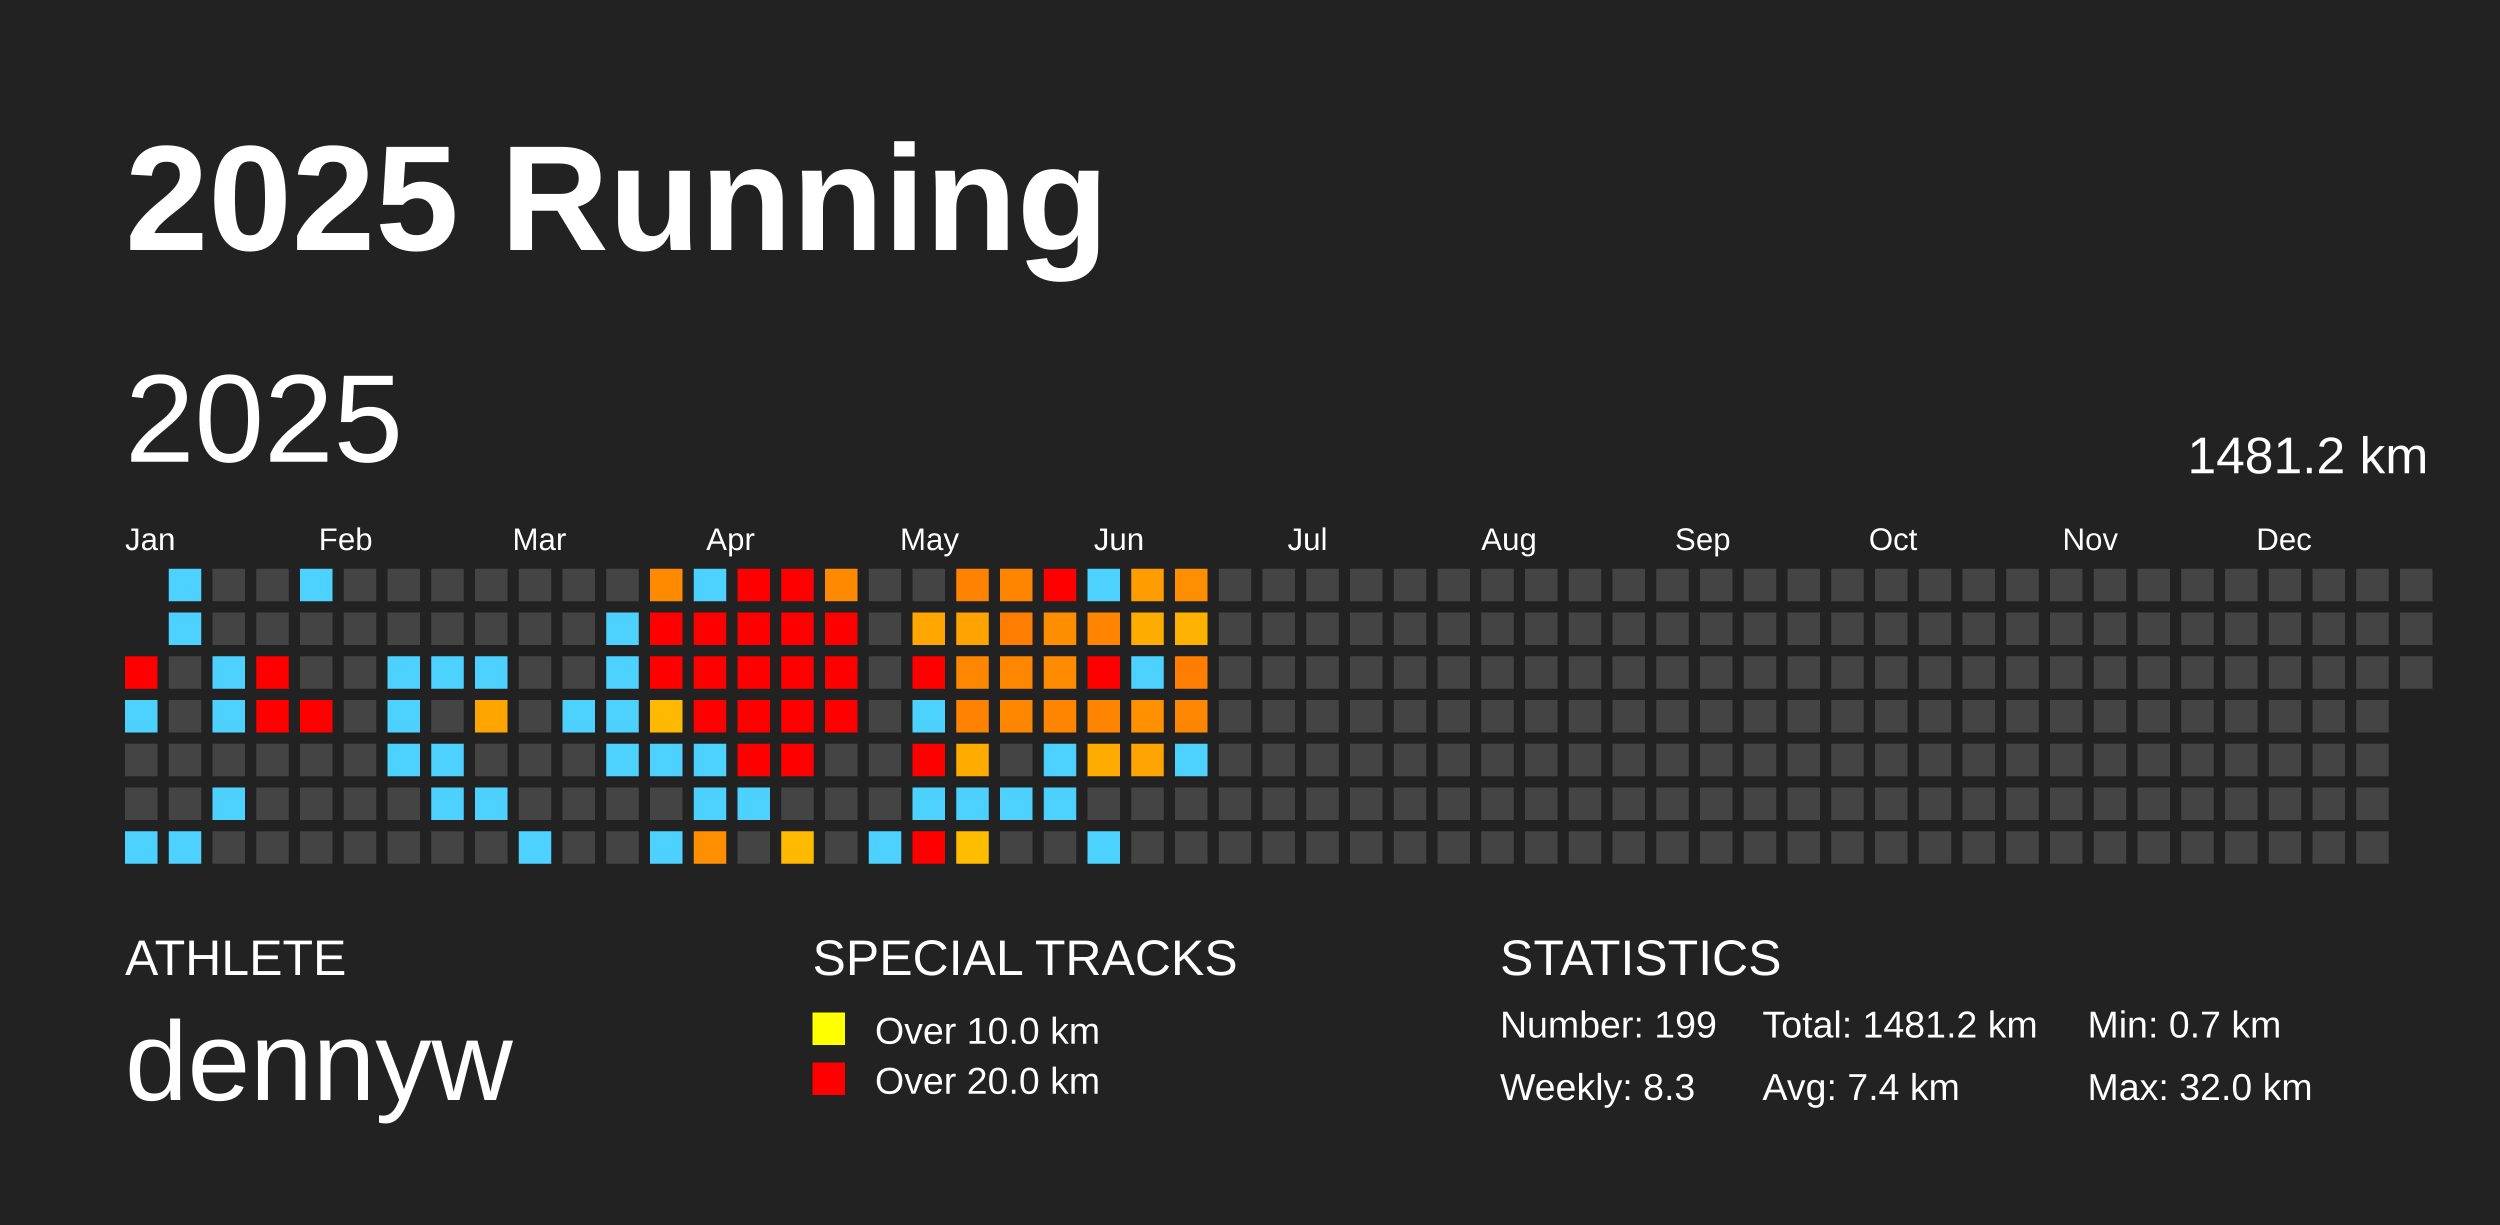
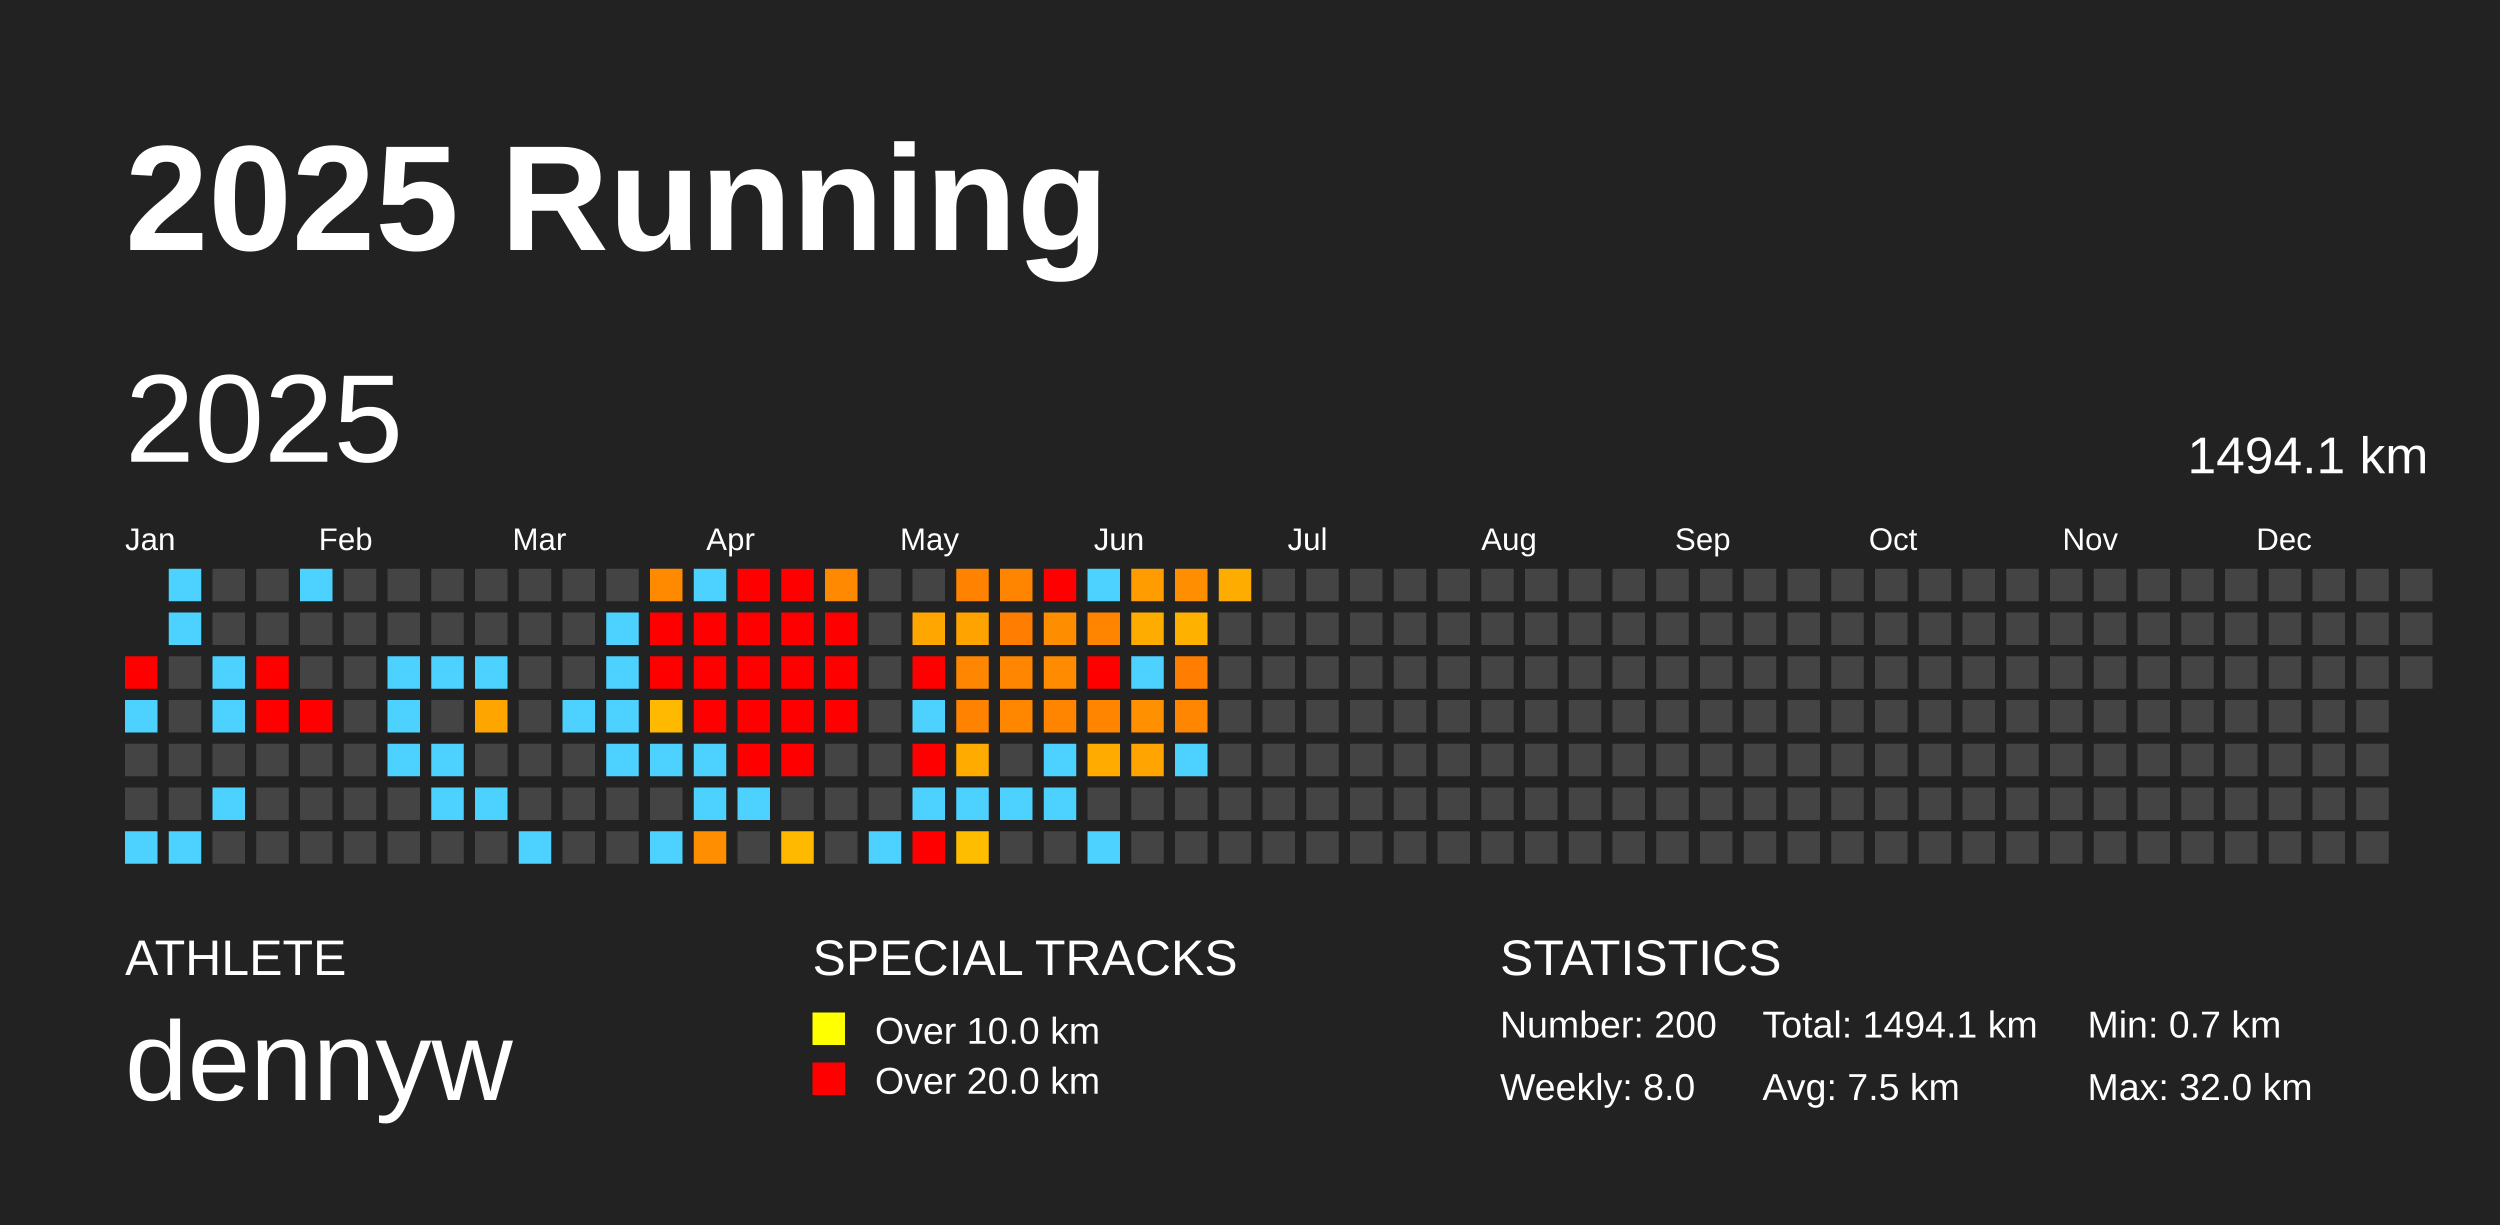
<svg xmlns="http://www.w3.org/2000/svg" baseProfile="full" height="98mm" version="1.1" viewBox="0,0,200,98" width="200mm">
  <defs />
  <rect fill="#222222" height="98" width="200" x="0" y="0" />
  <text fill="#FFFFFF" style="font-size:12px; font-family:Arial; font-weight:bold;" x="10" y="20">2025 Running</text>
  <text fill="#FFFFFF" style="font-size:4px; font-family:Arial" x="10" y="78">ATHLETE</text>
  <text fill="#FFFFFF" style="font-size:9px; font-family:Arial" x="10" y="88">dennyw</text>
  <text fill="#FFFFFF" style="font-size:4px; font-family:Arial" x="65" y="78">SPECIAL TRACKS</text>
  <rect fill="yellow" height="2.6" width="2.6" x="65" y="81" />
  <text fill="#FFFFFF" style="font-size:3px; font-family:Arial" x="70" y="83.5">Over 10.0 km</text>
  <rect fill="red" height="2.6" width="2.6" x="65" y="85" />
  <text fill="#FFFFFF" style="font-size:3px; font-family:Arial" x="70" y="87.5">Over 20.0 km</text>
  <text fill="#FFFFFF" style="font-size:4px; font-family:Arial" x="120" y="78">STATISTICS</text>
-   <text fill="#FFFFFF" style="font-size:3px; font-family:Arial" x="120" y="83">Number: 199</text>
-   <text fill="#FFFFFF" style="font-size:3px; font-family:Arial" x="120" y="88">Weekly: 8.3</text>
-   <text fill="#FFFFFF" style="font-size:3px; font-family:Arial" x="141" y="83">Total: 1481.2 km</text>
-   <text fill="#FFFFFF" style="font-size:3px; font-family:Arial" x="141" y="88">Avg: 7.4 km</text>
+   <text fill="#FFFFFF" style="font-size:3px; font-family:Arial" x="120" y="83">Number: 200</text>
+   <text fill="#FFFFFF" style="font-size:3px; font-family:Arial" x="120" y="88">Weekly: 8.0</text>
+   <text fill="#FFFFFF" style="font-size:3px; font-family:Arial" x="141" y="83">Total: 1494.1 km</text>
+   <text fill="#FFFFFF" style="font-size:3px; font-family:Arial" x="141" y="88">Avg: 7.5 km</text>
  <text fill="#FFFFFF" style="font-size:3px; font-family:Arial" x="167" y="83">Min: 0.7 km</text>
  <text fill="#FFFFFF" style="font-size:3px; font-family:Arial" x="167" y="88">Max: 32.0 km</text>
  <text dominant-baseline="hanging" fill="#FFFFFF" style="font-size:10.0px; font-family:Arial;" x="10" y="30">2025</text>
-   <text dominant-baseline="hanging" fill="#FFFFFF" style="font-size:4.125px; font-family:Arial;" x="175" y="35">1481.2 km</text>
+   <text dominant-baseline="hanging" fill="#FFFFFF" style="font-size:4.125px; font-family:Arial;" x="175" y="35">1494.1 km</text>
  <text fill="#FFFFFF" style="font-size:2.5px; font-family:Arial" x="10.0" y="44">Jan</text>
  <text fill="#FFFFFF" style="font-size:2.5px; font-family:Arial" x="25.5" y="44">Feb</text>
  <text fill="#FFFFFF" style="font-size:2.5px; font-family:Arial" x="41.0" y="44">Mar</text>
  <text fill="#FFFFFF" style="font-size:2.5px; font-family:Arial" x="56.5" y="44">Apr</text>
  <text fill="#FFFFFF" style="font-size:2.5px; font-family:Arial" x="72.0" y="44">May</text>
  <text fill="#FFFFFF" style="font-size:2.5px; font-family:Arial" x="87.5" y="44">Jun</text>
  <text fill="#FFFFFF" style="font-size:2.5px; font-family:Arial" x="103.0" y="44">Jul</text>
  <text fill="#FFFFFF" style="font-size:2.5px; font-family:Arial" x="118.5" y="44">Aug</text>
  <text fill="#FFFFFF" style="font-size:2.5px; font-family:Arial" x="134.0" y="44">Sep</text>
  <text fill="#FFFFFF" style="font-size:2.5px; font-family:Arial" x="149.5" y="44">Oct</text>
  <text fill="#FFFFFF" style="font-size:2.5px; font-family:Arial" x="165.0" y="44">Nov</text>
  <text fill="#FFFFFF" style="font-size:2.5px; font-family:Arial" x="180.5" y="44">Dec</text>
  <rect fill="red" height="2.6" width="2.6" x="10.0" y="52.5" />
  <rect fill="#4dd2ff" height="2.6" width="2.6" x="10.0" y="56.0" />
  <rect fill="#444444" height="2.6" width="2.6" x="10.0" y="59.5" />
  <rect fill="#444444" height="2.6" width="2.6" x="10.0" y="63.0" />
  <rect fill="#4dd2ff" height="2.6" width="2.6" x="10.0" y="66.5" />
  <rect fill="#4dd2ff" height="2.6" width="2.6" x="13.5" y="45.5" />
  <rect fill="#4dd2ff" height="2.6" width="2.6" x="13.5" y="49.0" />
  <rect fill="#444444" height="2.6" width="2.6" x="13.5" y="52.5" />
  <rect fill="#444444" height="2.6" width="2.6" x="13.5" y="56.0" />
  <rect fill="#444444" height="2.6" width="2.6" x="13.5" y="59.5" />
  <rect fill="#444444" height="2.6" width="2.6" x="13.5" y="63.0" />
  <rect fill="#4dd2ff" height="2.6" width="2.6" x="13.5" y="66.5" />
  <rect fill="#444444" height="2.6" width="2.6" x="17.0" y="45.5" />
  <rect fill="#444444" height="2.6" width="2.6" x="17.0" y="49.0" />
  <rect fill="#4dd2ff" height="2.6" width="2.6" x="17.0" y="52.5" />
  <rect fill="#4dd2ff" height="2.6" width="2.6" x="17.0" y="56.0" />
  <rect fill="#444444" height="2.6" width="2.6" x="17.0" y="59.5" />
  <rect fill="#4dd2ff" height="2.6" width="2.6" x="17.0" y="63.0" />
  <rect fill="#444444" height="2.6" width="2.6" x="17.0" y="66.5" />
  <rect fill="#444444" height="2.6" width="2.6" x="20.5" y="45.5" />
  <rect fill="#444444" height="2.6" width="2.6" x="20.5" y="49.0" />
  <rect fill="red" height="2.6" width="2.6" x="20.5" y="52.5" />
  <rect fill="red" height="2.6" width="2.6" x="20.5" y="56.0" />
  <rect fill="#444444" height="2.6" width="2.6" x="20.5" y="59.5" />
  <rect fill="#444444" height="2.6" width="2.6" x="20.5" y="63.0" />
  <rect fill="#444444" height="2.6" width="2.6" x="20.5" y="66.5" />
  <rect fill="#4dd2ff" height="2.6" width="2.6" x="24.0" y="45.5" />
  <rect fill="#444444" height="2.6" width="2.6" x="24.0" y="49.0" />
  <rect fill="#444444" height="2.6" width="2.6" x="24.0" y="52.5" />
  <rect fill="red" height="2.6" width="2.6" x="24.0" y="56.0" />
  <rect fill="#444444" height="2.6" width="2.6" x="24.0" y="59.5" />
  <rect fill="#444444" height="2.6" width="2.6" x="24.0" y="63.0" />
  <rect fill="#444444" height="2.6" width="2.6" x="24.0" y="66.5" />
  <rect fill="#444444" height="2.6" width="2.6" x="27.5" y="45.5" />
  <rect fill="#444444" height="2.6" width="2.6" x="27.5" y="49.0" />
  <rect fill="#444444" height="2.6" width="2.6" x="27.5" y="52.5" />
  <rect fill="#444444" height="2.6" width="2.6" x="27.5" y="56.0" />
  <rect fill="#444444" height="2.6" width="2.6" x="27.5" y="59.5" />
  <rect fill="#444444" height="2.6" width="2.6" x="27.5" y="63.0" />
  <rect fill="#444444" height="2.6" width="2.6" x="27.5" y="66.5" />
  <rect fill="#444444" height="2.6" width="2.6" x="31.0" y="45.5" />
  <rect fill="#444444" height="2.6" width="2.6" x="31.0" y="49.0" />
  <rect fill="#4dd2ff" height="2.6" width="2.6" x="31.0" y="52.5" />
  <rect fill="#4dd2ff" height="2.6" width="2.6" x="31.0" y="56.0" />
  <rect fill="#4dd2ff" height="2.6" width="2.6" x="31.0" y="59.5" />
  <rect fill="#444444" height="2.6" width="2.6" x="31.0" y="63.0" />
  <rect fill="#444444" height="2.6" width="2.6" x="31.0" y="66.5" />
  <rect fill="#444444" height="2.6" width="2.6" x="34.5" y="45.5" />
  <rect fill="#444444" height="2.6" width="2.6" x="34.5" y="49.0" />
  <rect fill="#4dd2ff" height="2.6" width="2.6" x="34.5" y="52.5" />
  <rect fill="#444444" height="2.6" width="2.6" x="34.5" y="56.0" />
  <rect fill="#4dd2ff" height="2.6" width="2.6" x="34.5" y="59.5" />
  <rect fill="#4dd2ff" height="2.6" width="2.6" x="34.5" y="63.0" />
  <rect fill="#444444" height="2.6" width="2.6" x="34.5" y="66.5" />
  <rect fill="#444444" height="2.6" width="2.6" x="38.0" y="45.5" />
  <rect fill="#444444" height="2.6" width="2.6" x="38.0" y="49.0" />
  <rect fill="#4dd2ff" height="2.6" width="2.6" x="38.0" y="52.5" />
  <rect fill="#ffa500" height="2.6" width="2.6" x="38.0" y="56.0" />
  <rect fill="#444444" height="2.6" width="2.6" x="38.0" y="59.5" />
  <rect fill="#4dd2ff" height="2.6" width="2.6" x="38.0" y="63.0" />
  <rect fill="#444444" height="2.6" width="2.6" x="38.0" y="66.5" />
  <rect fill="#444444" height="2.6" width="2.6" x="41.5" y="45.5" />
  <rect fill="#444444" height="2.6" width="2.6" x="41.5" y="49.0" />
  <rect fill="#444444" height="2.6" width="2.6" x="41.5" y="52.5" />
  <rect fill="#444444" height="2.6" width="2.6" x="41.5" y="56.0" />
  <rect fill="#444444" height="2.6" width="2.6" x="41.5" y="59.5" />
  <rect fill="#444444" height="2.6" width="2.6" x="41.5" y="63.0" />
  <rect fill="#4dd2ff" height="2.6" width="2.6" x="41.5" y="66.5" />
  <rect fill="#444444" height="2.6" width="2.6" x="45.0" y="45.5" />
  <rect fill="#444444" height="2.6" width="2.6" x="45.0" y="49.0" />
  <rect fill="#444444" height="2.6" width="2.6" x="45.0" y="52.5" />
  <rect fill="#4dd2ff" height="2.6" width="2.6" x="45.0" y="56.0" />
  <rect fill="#444444" height="2.6" width="2.6" x="45.0" y="59.5" />
  <rect fill="#444444" height="2.6" width="2.6" x="45.0" y="63.0" />
  <rect fill="#444444" height="2.6" width="2.6" x="45.0" y="66.5" />
  <rect fill="#444444" height="2.6" width="2.6" x="48.5" y="45.5" />
  <rect fill="#4dd2ff" height="2.6" width="2.6" x="48.5" y="49.0" />
  <rect fill="#4dd2ff" height="2.6" width="2.6" x="48.5" y="52.5" />
  <rect fill="#4dd2ff" height="2.6" width="2.6" x="48.5" y="56.0" />
  <rect fill="#4dd2ff" height="2.6" width="2.6" x="48.5" y="59.5" />
  <rect fill="#444444" height="2.6" width="2.6" x="48.5" y="63.0" />
  <rect fill="#444444" height="2.6" width="2.6" x="48.5" y="66.5" />
  <rect fill="#ff8a00" height="2.6" width="2.6" x="52.0" y="45.5" />
  <rect fill="red" height="2.6" width="2.6" x="52.0" y="49.0" />
  <rect fill="red" height="2.6" width="2.6" x="52.0" y="52.5" />
  <rect fill="#ffb900" height="2.6" width="2.6" x="52.0" y="56.0" />
  <rect fill="#4dd2ff" height="2.6" width="2.6" x="52.0" y="59.5" />
  <rect fill="#444444" height="2.6" width="2.6" x="52.0" y="63.0" />
  <rect fill="#4dd2ff" height="2.6" width="2.6" x="52.0" y="66.5" />
  <rect fill="#4dd2ff" height="2.6" width="2.6" x="55.5" y="45.5" />
  <rect fill="red" height="2.6" width="2.6" x="55.5" y="49.0" />
  <rect fill="red" height="2.6" width="2.6" x="55.5" y="52.5" />
  <rect fill="red" height="2.6" width="2.6" x="55.5" y="56.0" />
  <rect fill="#4dd2ff" height="2.6" width="2.6" x="55.5" y="59.5" />
  <rect fill="#4dd2ff" height="2.6" width="2.6" x="55.5" y="63.0" />
  <rect fill="#ff8f00" height="2.6" width="2.6" x="55.5" y="66.5" />
  <rect fill="red" height="2.6" width="2.6" x="59.0" y="45.5" />
  <rect fill="red" height="2.6" width="2.6" x="59.0" y="49.0" />
  <rect fill="red" height="2.6" width="2.6" x="59.0" y="52.5" />
  <rect fill="red" height="2.6" width="2.6" x="59.0" y="56.0" />
  <rect fill="red" height="2.6" width="2.6" x="59.0" y="59.5" />
  <rect fill="#4dd2ff" height="2.6" width="2.6" x="59.0" y="63.0" />
  <rect fill="#444444" height="2.6" width="2.6" x="59.0" y="66.5" />
  <rect fill="red" height="2.6" width="2.6" x="62.5" y="45.5" />
  <rect fill="red" height="2.6" width="2.6" x="62.5" y="49.0" />
  <rect fill="red" height="2.6" width="2.6" x="62.5" y="52.5" />
  <rect fill="red" height="2.6" width="2.6" x="62.5" y="56.0" />
  <rect fill="red" height="2.6" width="2.6" x="62.5" y="59.5" />
  <rect fill="#444444" height="2.6" width="2.6" x="62.5" y="63.0" />
  <rect fill="#ffba00" height="2.6" width="2.6" x="62.5" y="66.5" />
  <rect fill="#ff8900" height="2.6" width="2.6" x="66.0" y="45.5" />
  <rect fill="red" height="2.6" width="2.6" x="66.0" y="49.0" />
  <rect fill="red" height="2.6" width="2.6" x="66.0" y="52.5" />
  <rect fill="red" height="2.6" width="2.6" x="66.0" y="56.0" />
  <rect fill="#444444" height="2.6" width="2.6" x="66.0" y="59.5" />
  <rect fill="#444444" height="2.6" width="2.6" x="66.0" y="63.0" />
  <rect fill="#444444" height="2.6" width="2.6" x="66.0" y="66.5" />
  <rect fill="#444444" height="2.6" width="2.6" x="69.5" y="45.5" />
  <rect fill="#444444" height="2.6" width="2.6" x="69.5" y="49.0" />
  <rect fill="#444444" height="2.6" width="2.6" x="69.5" y="52.5" />
  <rect fill="#444444" height="2.6" width="2.6" x="69.5" y="56.0" />
  <rect fill="#444444" height="2.6" width="2.6" x="69.5" y="59.5" />
  <rect fill="#444444" height="2.6" width="2.6" x="69.5" y="63.0" />
  <rect fill="#4dd2ff" height="2.6" width="2.6" x="69.5" y="66.5" />
  <rect fill="#444444" height="2.6" width="2.6" x="73.0" y="45.5" />
  <rect fill="#ffa600" height="2.6" width="2.6" x="73.0" y="49.0" />
  <rect fill="red" height="2.6" width="2.6" x="73.0" y="52.5" />
  <rect fill="#4dd2ff" height="2.6" width="2.6" x="73.0" y="56.0" />
  <rect fill="red" height="2.6" width="2.6" x="73.0" y="59.5" />
  <rect fill="#4dd2ff" height="2.6" width="2.6" x="73.0" y="63.0" />
  <rect fill="red" height="2.6" width="2.6" x="73.0" y="66.5" />
  <rect fill="#ff8200" height="2.6" width="2.6" x="76.5" y="45.5" />
  <rect fill="#ffa300" height="2.6" width="2.6" x="76.5" y="49.0" />
  <rect fill="#ff8600" height="2.6" width="2.6" x="76.5" y="52.5" />
  <rect fill="#ff8200" height="2.6" width="2.6" x="76.5" y="56.0" />
  <rect fill="#ffab00" height="2.6" width="2.6" x="76.5" y="59.5" />
  <rect fill="#4dd2ff" height="2.6" width="2.6" x="76.5" y="63.0" />
  <rect fill="#ffbd00" height="2.6" width="2.6" x="76.5" y="66.5" />
  <rect fill="#ff8400" height="2.6" width="2.6" x="80.0" y="45.5" />
  <rect fill="#ff7d00" height="2.6" width="2.6" x="80.0" y="49.0" />
  <rect fill="#ff8600" height="2.6" width="2.6" x="80.0" y="52.5" />
  <rect fill="#ff8700" height="2.6" width="2.6" x="80.0" y="56.0" />
  <rect fill="#444444" height="2.6" width="2.6" x="80.0" y="59.5" />
  <rect fill="#4dd2ff" height="2.6" width="2.6" x="80.0" y="63.0" />
  <rect fill="#444444" height="2.6" width="2.6" x="80.0" y="66.5" />
  <rect fill="red" height="2.6" width="2.6" x="83.5" y="45.5" />
  <rect fill="#ff8d00" height="2.6" width="2.6" x="83.5" y="49.0" />
  <rect fill="#ff8c00" height="2.6" width="2.6" x="83.5" y="52.5" />
  <rect fill="#ff8400" height="2.6" width="2.6" x="83.5" y="56.0" />
  <rect fill="#4dd2ff" height="2.6" width="2.6" x="83.5" y="59.5" />
  <rect fill="#4dd2ff" height="2.6" width="2.6" x="83.5" y="63.0" />
  <rect fill="#444444" height="2.6" width="2.6" x="83.5" y="66.5" />
  <rect fill="#4dd2ff" height="2.6" width="2.6" x="87.0" y="45.5" />
  <rect fill="#ff8400" height="2.6" width="2.6" x="87.0" y="49.0" />
  <rect fill="red" height="2.6" width="2.6" x="87.0" y="52.5" />
  <rect fill="#ff8500" height="2.6" width="2.6" x="87.0" y="56.0" />
  <rect fill="#ffab00" height="2.6" width="2.6" x="87.0" y="59.5" />
  <rect fill="#444444" height="2.6" width="2.6" x="87.0" y="63.0" />
  <rect fill="#4dd2ff" height="2.6" width="2.6" x="87.0" y="66.5" />
  <rect fill="#ff9d00" height="2.6" width="2.6" x="90.5" y="45.5" />
  <rect fill="#ffac00" height="2.6" width="2.6" x="90.5" y="49.0" />
  <rect fill="#4dd2ff" height="2.6" width="2.6" x="90.5" y="52.5" />
  <rect fill="#ff9000" height="2.6" width="2.6" x="90.5" y="56.0" />
  <rect fill="#ffa400" height="2.6" width="2.6" x="90.5" y="59.5" />
  <rect fill="#444444" height="2.6" width="2.6" x="90.5" y="63.0" />
  <rect fill="#444444" height="2.6" width="2.6" x="90.5" y="66.5" />
  <rect fill="#ff8e00" height="2.6" width="2.6" x="94.0" y="45.5" />
  <rect fill="#ffb100" height="2.6" width="2.6" x="94.0" y="49.0" />
  <rect fill="#ff7d00" height="2.6" width="2.6" x="94.0" y="52.5" />
  <rect fill="#ff8600" height="2.6" width="2.6" x="94.0" y="56.0" />
  <rect fill="#4dd2ff" height="2.6" width="2.6" x="94.0" y="59.5" />
  <rect fill="#444444" height="2.6" width="2.6" x="94.0" y="63.0" />
  <rect fill="#444444" height="2.6" width="2.6" x="94.0" y="66.5" />
-   <rect fill="#444444" height="2.6" width="2.6" x="97.5" y="45.5" />
+   <rect fill="#ffac00" height="2.6" width="2.6" x="97.5" y="45.5" />
  <rect fill="#444444" height="2.6" width="2.6" x="97.5" y="49.0" />
  <rect fill="#444444" height="2.6" width="2.6" x="97.5" y="52.5" />
  <rect fill="#444444" height="2.6" width="2.6" x="97.5" y="56.0" />
  <rect fill="#444444" height="2.6" width="2.6" x="97.5" y="59.5" />
  <rect fill="#444444" height="2.6" width="2.6" x="97.5" y="63.0" />
  <rect fill="#444444" height="2.6" width="2.6" x="97.5" y="66.5" />
  <rect fill="#444444" height="2.6" width="2.6" x="101.0" y="45.5" />
  <rect fill="#444444" height="2.6" width="2.6" x="101.0" y="49.0" />
  <rect fill="#444444" height="2.6" width="2.6" x="101.0" y="52.5" />
  <rect fill="#444444" height="2.6" width="2.6" x="101.0" y="56.0" />
  <rect fill="#444444" height="2.6" width="2.6" x="101.0" y="59.5" />
  <rect fill="#444444" height="2.6" width="2.6" x="101.0" y="63.0" />
  <rect fill="#444444" height="2.6" width="2.6" x="101.0" y="66.5" />
  <rect fill="#444444" height="2.6" width="2.6" x="104.5" y="45.5" />
  <rect fill="#444444" height="2.6" width="2.6" x="104.5" y="49.0" />
  <rect fill="#444444" height="2.6" width="2.6" x="104.5" y="52.5" />
  <rect fill="#444444" height="2.6" width="2.6" x="104.5" y="56.0" />
  <rect fill="#444444" height="2.6" width="2.6" x="104.5" y="59.5" />
  <rect fill="#444444" height="2.6" width="2.6" x="104.5" y="63.0" />
  <rect fill="#444444" height="2.6" width="2.6" x="104.5" y="66.5" />
  <rect fill="#444444" height="2.6" width="2.6" x="108.0" y="45.5" />
  <rect fill="#444444" height="2.6" width="2.6" x="108.0" y="49.0" />
  <rect fill="#444444" height="2.6" width="2.6" x="108.0" y="52.5" />
  <rect fill="#444444" height="2.6" width="2.6" x="108.0" y="56.0" />
  <rect fill="#444444" height="2.6" width="2.6" x="108.0" y="59.5" />
  <rect fill="#444444" height="2.6" width="2.6" x="108.0" y="63.0" />
  <rect fill="#444444" height="2.6" width="2.6" x="108.0" y="66.5" />
  <rect fill="#444444" height="2.6" width="2.6" x="111.5" y="45.5" />
  <rect fill="#444444" height="2.6" width="2.6" x="111.5" y="49.0" />
  <rect fill="#444444" height="2.6" width="2.6" x="111.5" y="52.5" />
  <rect fill="#444444" height="2.6" width="2.6" x="111.5" y="56.0" />
  <rect fill="#444444" height="2.6" width="2.6" x="111.5" y="59.5" />
  <rect fill="#444444" height="2.6" width="2.6" x="111.5" y="63.0" />
  <rect fill="#444444" height="2.6" width="2.6" x="111.5" y="66.5" />
  <rect fill="#444444" height="2.6" width="2.6" x="115.0" y="45.5" />
  <rect fill="#444444" height="2.6" width="2.6" x="115.0" y="49.0" />
  <rect fill="#444444" height="2.6" width="2.6" x="115.0" y="52.5" />
  <rect fill="#444444" height="2.6" width="2.6" x="115.0" y="56.0" />
  <rect fill="#444444" height="2.6" width="2.6" x="115.0" y="59.5" />
  <rect fill="#444444" height="2.6" width="2.6" x="115.0" y="63.0" />
  <rect fill="#444444" height="2.6" width="2.6" x="115.0" y="66.5" />
  <rect fill="#444444" height="2.6" width="2.6" x="118.5" y="45.5" />
  <rect fill="#444444" height="2.6" width="2.6" x="118.5" y="49.0" />
  <rect fill="#444444" height="2.6" width="2.6" x="118.5" y="52.5" />
  <rect fill="#444444" height="2.6" width="2.6" x="118.5" y="56.0" />
  <rect fill="#444444" height="2.6" width="2.6" x="118.5" y="59.5" />
  <rect fill="#444444" height="2.6" width="2.6" x="118.5" y="63.0" />
  <rect fill="#444444" height="2.6" width="2.6" x="118.5" y="66.5" />
  <rect fill="#444444" height="2.6" width="2.6" x="122.0" y="45.5" />
  <rect fill="#444444" height="2.6" width="2.6" x="122.0" y="49.0" />
  <rect fill="#444444" height="2.6" width="2.6" x="122.0" y="52.5" />
  <rect fill="#444444" height="2.6" width="2.6" x="122.0" y="56.0" />
  <rect fill="#444444" height="2.6" width="2.6" x="122.0" y="59.5" />
  <rect fill="#444444" height="2.6" width="2.6" x="122.0" y="63.0" />
  <rect fill="#444444" height="2.6" width="2.6" x="122.0" y="66.5" />
  <rect fill="#444444" height="2.6" width="2.6" x="125.5" y="45.5" />
  <rect fill="#444444" height="2.6" width="2.6" x="125.5" y="49.0" />
  <rect fill="#444444" height="2.6" width="2.6" x="125.5" y="52.5" />
  <rect fill="#444444" height="2.6" width="2.6" x="125.5" y="56.0" />
  <rect fill="#444444" height="2.6" width="2.6" x="125.5" y="59.5" />
  <rect fill="#444444" height="2.6" width="2.6" x="125.5" y="63.0" />
  <rect fill="#444444" height="2.6" width="2.6" x="125.5" y="66.5" />
  <rect fill="#444444" height="2.6" width="2.6" x="129.0" y="45.5" />
  <rect fill="#444444" height="2.6" width="2.6" x="129.0" y="49.0" />
  <rect fill="#444444" height="2.6" width="2.6" x="129.0" y="52.5" />
  <rect fill="#444444" height="2.6" width="2.6" x="129.0" y="56.0" />
  <rect fill="#444444" height="2.6" width="2.6" x="129.0" y="59.5" />
  <rect fill="#444444" height="2.6" width="2.6" x="129.0" y="63.0" />
  <rect fill="#444444" height="2.6" width="2.6" x="129.0" y="66.5" />
  <rect fill="#444444" height="2.6" width="2.6" x="132.5" y="45.5" />
  <rect fill="#444444" height="2.6" width="2.6" x="132.5" y="49.0" />
  <rect fill="#444444" height="2.6" width="2.6" x="132.5" y="52.5" />
  <rect fill="#444444" height="2.6" width="2.6" x="132.5" y="56.0" />
  <rect fill="#444444" height="2.6" width="2.6" x="132.5" y="59.5" />
  <rect fill="#444444" height="2.6" width="2.6" x="132.5" y="63.0" />
  <rect fill="#444444" height="2.6" width="2.6" x="132.5" y="66.5" />
  <rect fill="#444444" height="2.6" width="2.6" x="136.0" y="45.5" />
  <rect fill="#444444" height="2.6" width="2.6" x="136.0" y="49.0" />
  <rect fill="#444444" height="2.6" width="2.6" x="136.0" y="52.5" />
  <rect fill="#444444" height="2.6" width="2.6" x="136.0" y="56.0" />
  <rect fill="#444444" height="2.6" width="2.6" x="136.0" y="59.5" />
  <rect fill="#444444" height="2.6" width="2.6" x="136.0" y="63.0" />
  <rect fill="#444444" height="2.6" width="2.6" x="136.0" y="66.5" />
  <rect fill="#444444" height="2.6" width="2.6" x="139.5" y="45.5" />
  <rect fill="#444444" height="2.6" width="2.6" x="139.5" y="49.0" />
  <rect fill="#444444" height="2.6" width="2.6" x="139.5" y="52.5" />
  <rect fill="#444444" height="2.6" width="2.6" x="139.5" y="56.0" />
  <rect fill="#444444" height="2.6" width="2.6" x="139.5" y="59.5" />
  <rect fill="#444444" height="2.6" width="2.6" x="139.5" y="63.0" />
  <rect fill="#444444" height="2.6" width="2.6" x="139.5" y="66.5" />
  <rect fill="#444444" height="2.6" width="2.6" x="143.0" y="45.5" />
  <rect fill="#444444" height="2.6" width="2.6" x="143.0" y="49.0" />
  <rect fill="#444444" height="2.6" width="2.6" x="143.0" y="52.5" />
  <rect fill="#444444" height="2.6" width="2.6" x="143.0" y="56.0" />
  <rect fill="#444444" height="2.6" width="2.6" x="143.0" y="59.5" />
  <rect fill="#444444" height="2.6" width="2.6" x="143.0" y="63.0" />
  <rect fill="#444444" height="2.6" width="2.6" x="143.0" y="66.5" />
  <rect fill="#444444" height="2.6" width="2.6" x="146.5" y="45.5" />
  <rect fill="#444444" height="2.6" width="2.6" x="146.5" y="49.0" />
  <rect fill="#444444" height="2.6" width="2.6" x="146.5" y="52.5" />
  <rect fill="#444444" height="2.6" width="2.6" x="146.5" y="56.0" />
  <rect fill="#444444" height="2.6" width="2.6" x="146.5" y="59.5" />
  <rect fill="#444444" height="2.6" width="2.6" x="146.5" y="63.0" />
  <rect fill="#444444" height="2.6" width="2.6" x="146.5" y="66.5" />
  <rect fill="#444444" height="2.6" width="2.6" x="150.0" y="45.5" />
  <rect fill="#444444" height="2.6" width="2.6" x="150.0" y="49.0" />
  <rect fill="#444444" height="2.6" width="2.6" x="150.0" y="52.5" />
  <rect fill="#444444" height="2.6" width="2.6" x="150.0" y="56.0" />
  <rect fill="#444444" height="2.6" width="2.6" x="150.0" y="59.5" />
  <rect fill="#444444" height="2.6" width="2.6" x="150.0" y="63.0" />
  <rect fill="#444444" height="2.6" width="2.6" x="150.0" y="66.5" />
  <rect fill="#444444" height="2.6" width="2.6" x="153.5" y="45.5" />
  <rect fill="#444444" height="2.6" width="2.6" x="153.5" y="49.0" />
  <rect fill="#444444" height="2.6" width="2.6" x="153.5" y="52.5" />
  <rect fill="#444444" height="2.6" width="2.6" x="153.5" y="56.0" />
  <rect fill="#444444" height="2.6" width="2.6" x="153.5" y="59.5" />
  <rect fill="#444444" height="2.6" width="2.6" x="153.5" y="63.0" />
  <rect fill="#444444" height="2.6" width="2.6" x="153.5" y="66.5" />
  <rect fill="#444444" height="2.6" width="2.6" x="157.0" y="45.5" />
  <rect fill="#444444" height="2.6" width="2.6" x="157.0" y="49.0" />
  <rect fill="#444444" height="2.6" width="2.6" x="157.0" y="52.5" />
  <rect fill="#444444" height="2.6" width="2.6" x="157.0" y="56.0" />
  <rect fill="#444444" height="2.6" width="2.6" x="157.0" y="59.5" />
  <rect fill="#444444" height="2.6" width="2.6" x="157.0" y="63.0" />
  <rect fill="#444444" height="2.6" width="2.6" x="157.0" y="66.5" />
  <rect fill="#444444" height="2.6" width="2.6" x="160.5" y="45.5" />
  <rect fill="#444444" height="2.6" width="2.6" x="160.5" y="49.0" />
  <rect fill="#444444" height="2.6" width="2.6" x="160.5" y="52.5" />
  <rect fill="#444444" height="2.6" width="2.6" x="160.5" y="56.0" />
  <rect fill="#444444" height="2.6" width="2.6" x="160.5" y="59.5" />
  <rect fill="#444444" height="2.6" width="2.6" x="160.5" y="63.0" />
  <rect fill="#444444" height="2.6" width="2.6" x="160.5" y="66.5" />
  <rect fill="#444444" height="2.6" width="2.6" x="164.0" y="45.5" />
  <rect fill="#444444" height="2.6" width="2.6" x="164.0" y="49.0" />
  <rect fill="#444444" height="2.6" width="2.6" x="164.0" y="52.5" />
  <rect fill="#444444" height="2.6" width="2.6" x="164.0" y="56.0" />
  <rect fill="#444444" height="2.6" width="2.6" x="164.0" y="59.5" />
  <rect fill="#444444" height="2.6" width="2.6" x="164.0" y="63.0" />
  <rect fill="#444444" height="2.6" width="2.6" x="164.0" y="66.5" />
  <rect fill="#444444" height="2.6" width="2.6" x="167.5" y="45.5" />
  <rect fill="#444444" height="2.6" width="2.6" x="167.5" y="49.0" />
  <rect fill="#444444" height="2.6" width="2.6" x="167.5" y="52.5" />
  <rect fill="#444444" height="2.6" width="2.6" x="167.5" y="56.0" />
  <rect fill="#444444" height="2.6" width="2.6" x="167.5" y="59.5" />
  <rect fill="#444444" height="2.6" width="2.6" x="167.5" y="63.0" />
  <rect fill="#444444" height="2.6" width="2.6" x="167.5" y="66.5" />
  <rect fill="#444444" height="2.6" width="2.6" x="171.0" y="45.5" />
  <rect fill="#444444" height="2.6" width="2.6" x="171.0" y="49.0" />
  <rect fill="#444444" height="2.6" width="2.6" x="171.0" y="52.5" />
  <rect fill="#444444" height="2.6" width="2.6" x="171.0" y="56.0" />
  <rect fill="#444444" height="2.6" width="2.6" x="171.0" y="59.5" />
  <rect fill="#444444" height="2.6" width="2.6" x="171.0" y="63.0" />
  <rect fill="#444444" height="2.6" width="2.6" x="171.0" y="66.5" />
  <rect fill="#444444" height="2.6" width="2.6" x="174.5" y="45.5" />
  <rect fill="#444444" height="2.6" width="2.6" x="174.5" y="49.0" />
  <rect fill="#444444" height="2.6" width="2.6" x="174.5" y="52.5" />
  <rect fill="#444444" height="2.6" width="2.6" x="174.5" y="56.0" />
  <rect fill="#444444" height="2.6" width="2.6" x="174.5" y="59.5" />
  <rect fill="#444444" height="2.6" width="2.6" x="174.5" y="63.0" />
  <rect fill="#444444" height="2.6" width="2.6" x="174.5" y="66.5" />
  <rect fill="#444444" height="2.6" width="2.6" x="178.0" y="45.5" />
  <rect fill="#444444" height="2.6" width="2.6" x="178.0" y="49.0" />
  <rect fill="#444444" height="2.6" width="2.6" x="178.0" y="52.5" />
  <rect fill="#444444" height="2.6" width="2.6" x="178.0" y="56.0" />
  <rect fill="#444444" height="2.6" width="2.6" x="178.0" y="59.5" />
  <rect fill="#444444" height="2.6" width="2.6" x="178.0" y="63.0" />
  <rect fill="#444444" height="2.6" width="2.6" x="178.0" y="66.5" />
  <rect fill="#444444" height="2.6" width="2.6" x="181.5" y="45.5" />
  <rect fill="#444444" height="2.6" width="2.6" x="181.5" y="49.0" />
  <rect fill="#444444" height="2.6" width="2.6" x="181.5" y="52.5" />
  <rect fill="#444444" height="2.6" width="2.6" x="181.5" y="56.0" />
  <rect fill="#444444" height="2.6" width="2.6" x="181.5" y="59.5" />
  <rect fill="#444444" height="2.6" width="2.6" x="181.5" y="63.0" />
  <rect fill="#444444" height="2.6" width="2.6" x="181.5" y="66.5" />
  <rect fill="#444444" height="2.6" width="2.6" x="185.0" y="45.5" />
  <rect fill="#444444" height="2.6" width="2.6" x="185.0" y="49.0" />
  <rect fill="#444444" height="2.6" width="2.6" x="185.0" y="52.5" />
  <rect fill="#444444" height="2.6" width="2.6" x="185.0" y="56.0" />
  <rect fill="#444444" height="2.6" width="2.6" x="185.0" y="59.5" />
  <rect fill="#444444" height="2.6" width="2.6" x="185.0" y="63.0" />
  <rect fill="#444444" height="2.6" width="2.6" x="185.0" y="66.5" />
  <rect fill="#444444" height="2.6" width="2.6" x="188.5" y="45.5" />
  <rect fill="#444444" height="2.6" width="2.6" x="188.5" y="49.0" />
  <rect fill="#444444" height="2.6" width="2.6" x="188.5" y="52.5" />
  <rect fill="#444444" height="2.6" width="2.6" x="188.5" y="56.0" />
  <rect fill="#444444" height="2.6" width="2.6" x="188.5" y="59.5" />
  <rect fill="#444444" height="2.6" width="2.6" x="188.5" y="63.0" />
  <rect fill="#444444" height="2.6" width="2.6" x="188.5" y="66.5" />
  <rect fill="#444444" height="2.6" width="2.6" x="192.0" y="45.5" />
  <rect fill="#444444" height="2.6" width="2.6" x="192.0" y="49.0" />
  <rect fill="#444444" height="2.6" width="2.6" x="192.0" y="52.5" />
</svg>
